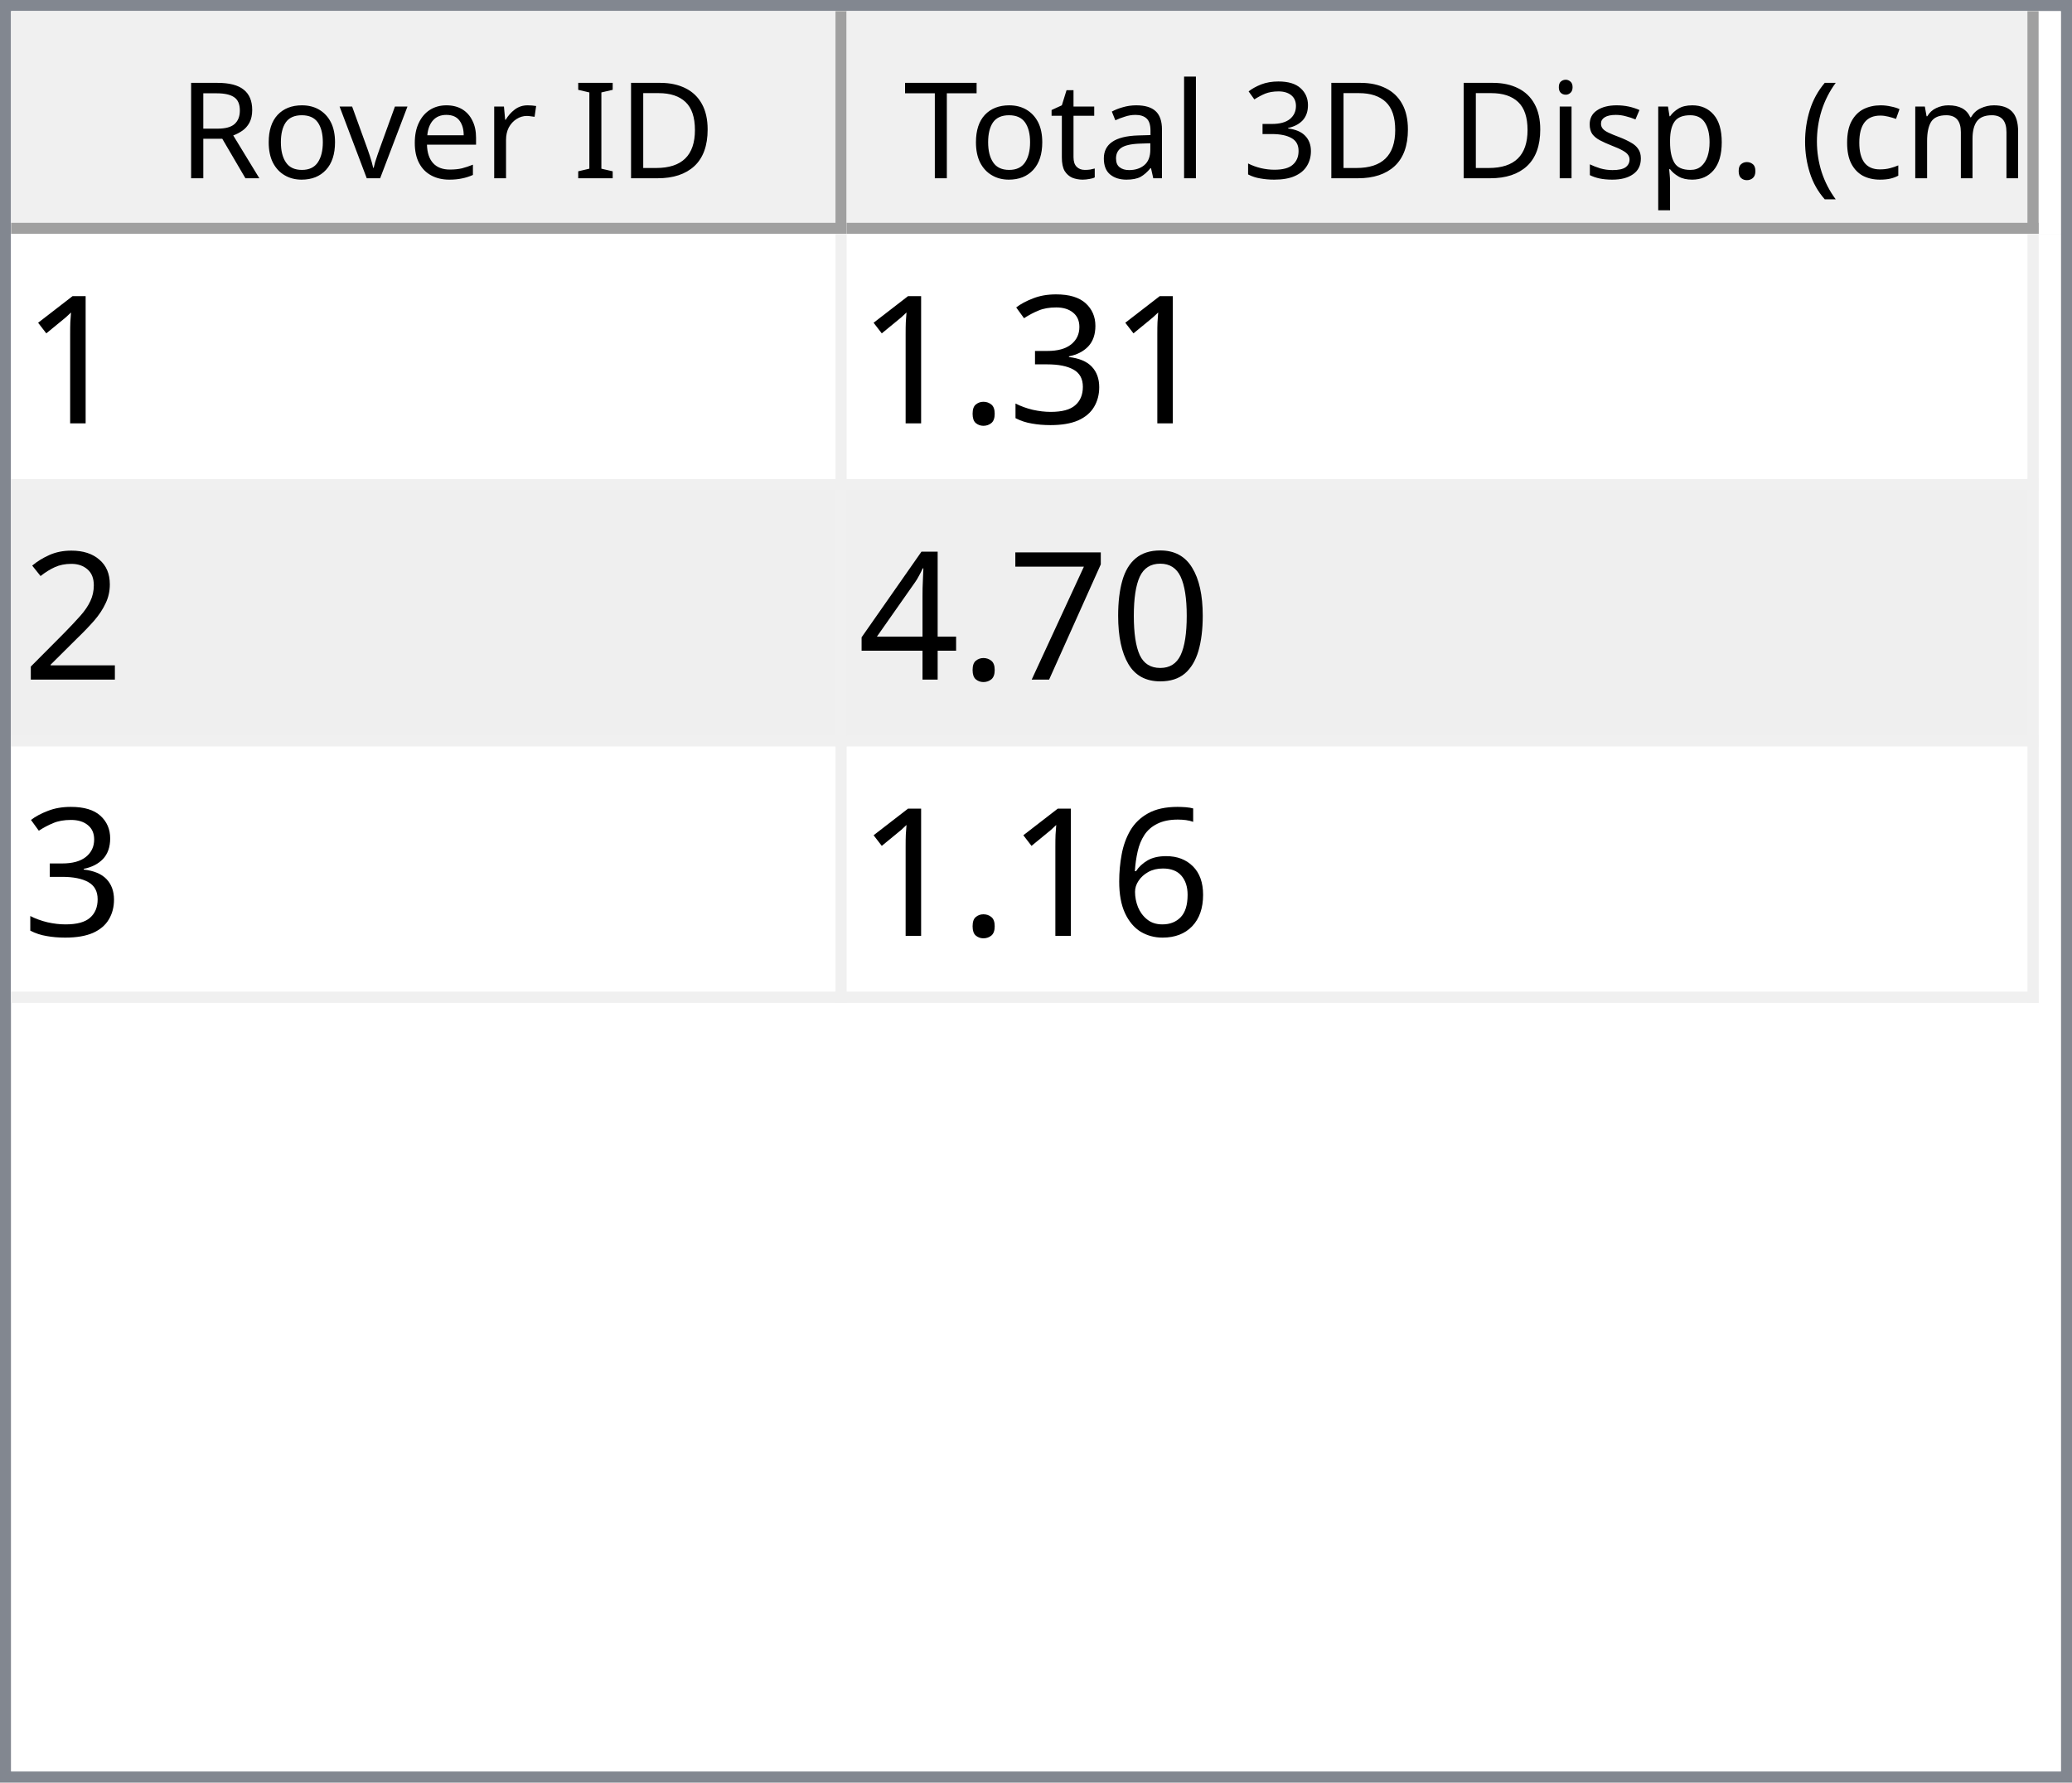
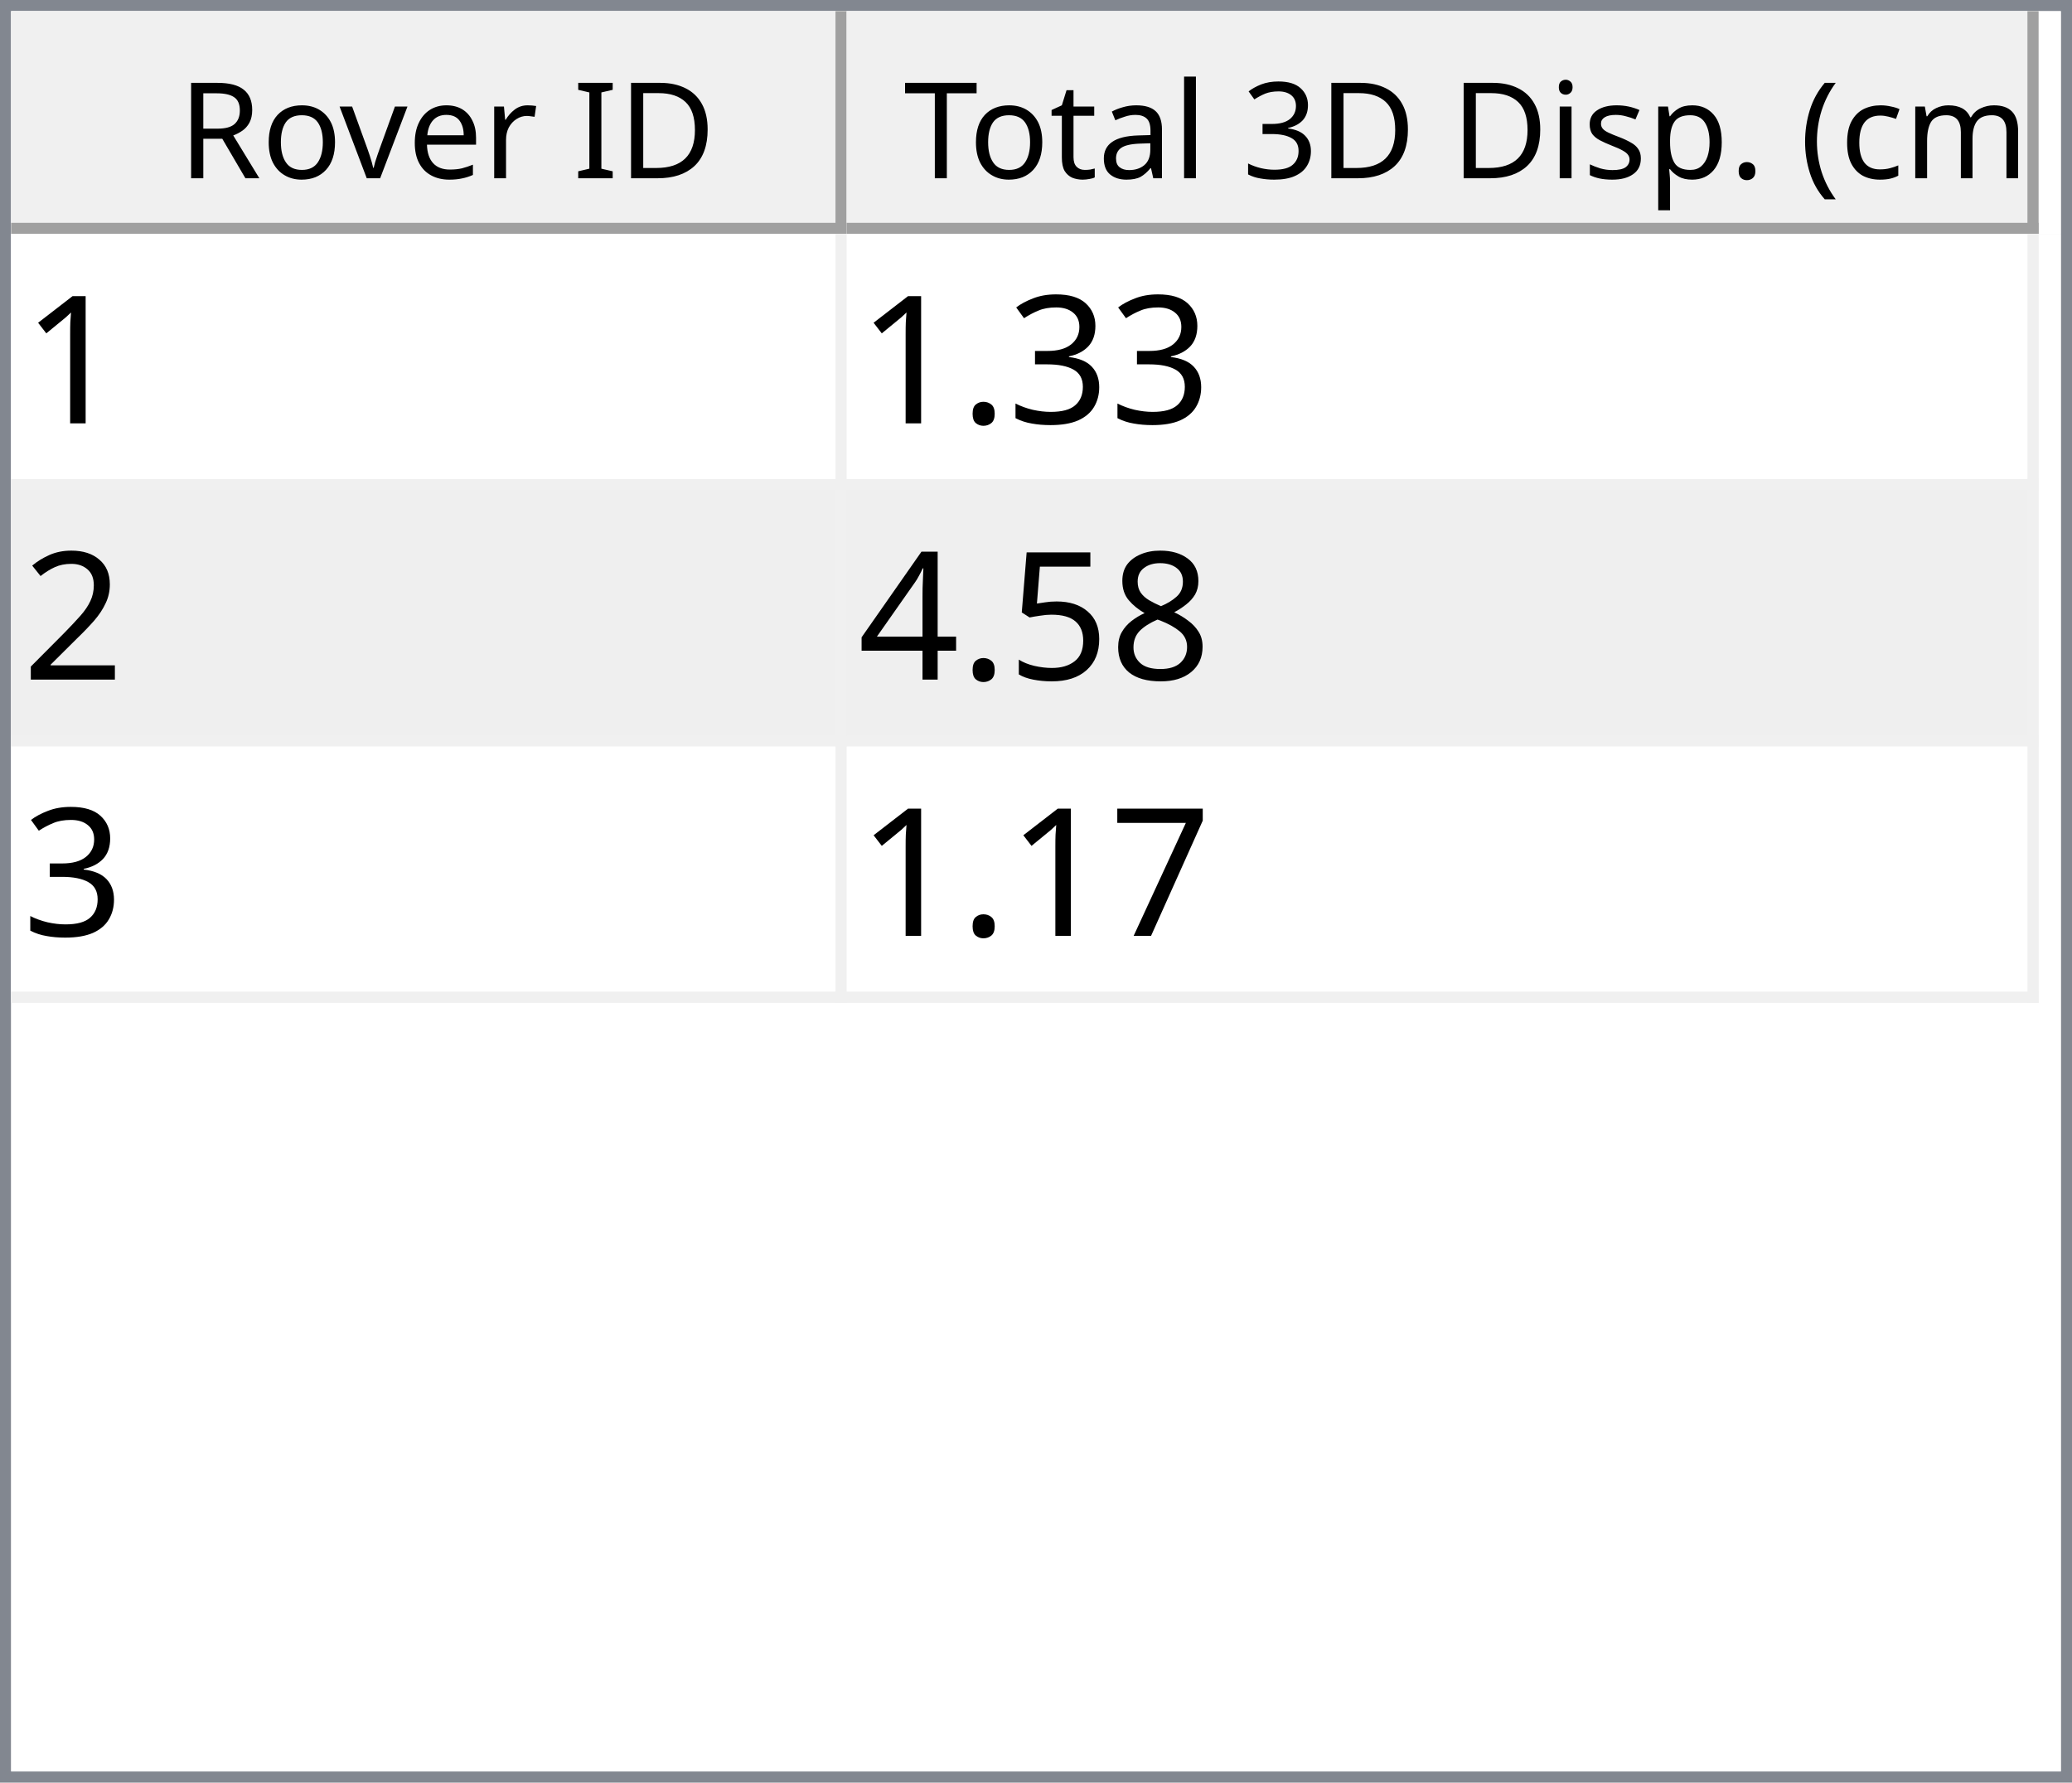
<svg xmlns="http://www.w3.org/2000/svg" style="fill-opacity:1; color-rendering:auto; color-interpolation:auto; text-rendering:auto; stroke:black; stroke-linecap:square; stroke-miterlimit:10; shape-rendering:auto; stroke-opacity:1; fill:black; stroke-dasharray:none; font-weight:normal; stroke-width:1; font-family:'Dialog'; font-style:normal; stroke-linejoin:miter; font-size:12px; stroke-dashoffset:0; image-rendering:auto;" width="186" height="160">
  <defs id="genericDefs" />
  <g>
    <defs id="defs1">
      <clipPath clipPathUnits="userSpaceOnUse" id="clipPath1">
        <path d="M0 0 L186 0 L186 160 L0 160 L0 0 Z" />
      </clipPath>
      <clipPath clipPathUnits="userSpaceOnUse" id="clipPath2">
        <path d="M0 0 L0 160 L186 160 L186 0 Z" />
      </clipPath>
      <clipPath clipPathUnits="userSpaceOnUse" id="clipPath3">
        <path d="M0 0 L0 20 L184 20 L184 0 Z" />
      </clipPath>
      <clipPath clipPathUnits="userSpaceOnUse" id="clipPath4">
        <path d="M0 0 L0 20 L75 20 L75 0 Z" />
      </clipPath>
      <clipPath clipPathUnits="userSpaceOnUse" id="clipPath5">
        <path d="M1 1 L1 19 L74 19 L74 1 Z" />
      </clipPath>
      <clipPath clipPathUnits="userSpaceOnUse" id="clipPath6">
        <path d="M0 0 L0 18 L73 18 L73 0 Z" />
      </clipPath>
      <clipPath clipPathUnits="userSpaceOnUse" id="clipPath7">
        <path d="M-0.5 -0.5 L-0.5 19.5 L74.5 19.5 L74.5 -0.5 Z" />
      </clipPath>
      <clipPath clipPathUnits="userSpaceOnUse" id="clipPath8">
        <path d="M0 0 L0 20 L107 20 L107 0 Z" />
      </clipPath>
      <clipPath clipPathUnits="userSpaceOnUse" id="clipPath9">
        <path d="M1 1 L1 19 L106 19 L106 1 Z" />
      </clipPath>
      <clipPath clipPathUnits="userSpaceOnUse" id="clipPath10">
        <path d="M0 0 L0 18 L105 18 L105 0 Z" />
      </clipPath>
      <clipPath clipPathUnits="userSpaceOnUse" id="clipPath11">
        <path d="M-0.5 -0.5 L-0.5 19.5 L106.5 19.5 L106.5 -0.5 Z" />
      </clipPath>
      <clipPath clipPathUnits="userSpaceOnUse" id="clipPath12">
        <path d="M0 0 L0 138 L184 138 L184 0 Z" />
      </clipPath>
      <clipPath clipPathUnits="userSpaceOnUse" id="clipPath13">
        <path d="M0 0 L0 69 L182 69 L182 0 Z" />
      </clipPath>
      <clipPath clipPathUnits="userSpaceOnUse" id="clipPath14">
        <path d="M-0.5 -0.5 L-0.5 68.5 L181.5 68.5 L181.5 -0.5 Z" />
      </clipPath>
      <clipPath clipPathUnits="userSpaceOnUse" id="clipPath15">
        <path d="M0 0 L0 22 L74 22 L74 0 Z" />
      </clipPath>
      <clipPath clipPathUnits="userSpaceOnUse" id="clipPath16">
        <path d="M0 0 L0 22 L106 22 L106 0 Z" />
      </clipPath>
      <font horiz-adv-x="64.551" id="font1">
        <font-face ascent="107.91" descent="25.098" units-per-em="100" style="font-style:normal; font-family:Segoe UI; font-weight:normal;" />
        <missing-glyph horiz-adv-x="64.551" d="M8.109 0 L8.109 68.266 L56.453 68.266 L56.453 0 L8.109 0 ZM15.328 7.234 L49.219 7.234 L49.219 61.031 L15.328 61.031 L15.328 7.234 Z" />
        <glyph unicode="D" horiz-adv-x="70.117" d="M9.188 0 L9.188 70.016 L28.516 70.016 Q65.531 70.016 65.531 35.891 Q65.531 19.672 55.25 9.836 Q44.969 0 27.734 0 L9.188 0 ZM17.391 62.594 L17.391 7.422 L27.828 7.422 Q41.609 7.422 49.273 14.797 Q56.938 22.172 56.938 35.688 Q56.938 62.594 28.328 62.594 L17.391 62.594 Z" />
        <glyph unicode="I" horiz-adv-x="26.611" d="M17.391 0 L9.188 0 L9.188 70.016 L17.391 70.016 L17.391 0 Z" />
        <glyph unicode=" " horiz-adv-x="27.393" d="" />
        <glyph unicode="r" horiz-adv-x="34.766" d="M34.188 41.891 Q32.078 43.5 28.125 43.5 Q23 43.5 19.555 38.672 Q16.109 33.844 16.109 25.484 L16.109 0 L8.109 0 L8.109 50 L16.109 50 L16.109 39.703 L16.312 39.703 Q18.016 44.969 21.531 47.922 Q25.047 50.875 29.391 50.875 Q32.516 50.875 34.188 50.203 L34.188 41.891 Z" />
        <glyph unicode="e" horiz-adv-x="52.295" d="M48.297 23 L12.984 23 Q13.188 14.656 17.484 10.109 Q21.781 5.562 29.297 5.562 Q37.75 5.562 44.828 11.141 L44.828 3.609 Q38.234 -1.172 27.391 -1.172 Q16.797 -1.172 10.742 5.641 Q4.688 12.453 4.688 24.812 Q4.688 36.469 11.305 43.82 Q17.922 51.172 27.734 51.172 Q37.547 51.172 42.922 44.828 Q48.297 38.484 48.297 27.203 L48.297 23 ZM40.094 29.781 Q40.047 36.719 36.75 40.578 Q33.453 44.438 27.594 44.438 Q21.922 44.438 17.969 40.383 Q14.016 36.328 13.094 29.781 L40.094 29.781 Z" />
        <glyph unicode="v" horiz-adv-x="47.9" d="M47.406 50 L27.484 0 L19.625 0 L0.688 50 L9.469 50 L22.172 13.672 Q23.578 9.672 23.922 6.688 L24.125 6.688 Q24.609 10.453 25.688 13.484 L38.969 50 L47.406 50 Z" />
        <glyph unicode="o" horiz-adv-x="58.594" d="M29 -1.172 Q17.922 -1.172 11.305 5.836 Q4.688 12.844 4.688 24.422 Q4.688 37.016 11.57 44.094 Q18.453 51.172 30.172 51.172 Q41.359 51.172 47.633 44.289 Q53.906 37.406 53.906 25.203 Q53.906 13.234 47.141 6.031 Q40.375 -1.172 29 -1.172 ZM29.594 44.438 Q21.875 44.438 17.383 39.188 Q12.891 33.938 12.891 24.703 Q12.891 15.828 17.43 10.695 Q21.969 5.562 29.594 5.562 Q37.359 5.562 41.531 10.594 Q45.703 15.625 45.703 24.906 Q45.703 34.281 41.531 39.359 Q37.359 44.438 29.594 44.438 Z" />
        <glyph unicode="R" horiz-adv-x="59.814" d="M59.375 0 L49.609 0 L37.891 19.625 Q36.281 22.359 34.766 24.289 Q33.25 26.219 31.664 27.438 Q30.078 28.656 28.25 29.219 Q26.422 29.781 24.125 29.781 L17.391 29.781 L17.391 0 L9.188 0 L9.188 70.016 L30.078 70.016 Q34.672 70.016 38.555 68.867 Q42.438 67.719 45.289 65.375 Q48.141 63.031 49.758 59.547 Q51.375 56.062 51.375 51.375 Q51.375 47.703 50.273 44.656 Q49.172 41.609 47.148 39.211 Q45.125 36.812 42.266 35.133 Q39.406 33.453 35.844 32.516 L35.844 32.328 Q37.594 31.547 38.891 30.547 Q40.188 29.547 41.359 28.18 Q42.531 26.812 43.68 25.078 Q44.828 23.344 46.234 21.047 L59.375 0 ZM17.391 62.594 L17.391 37.203 L28.516 37.203 Q31.594 37.203 34.203 38.133 Q36.812 39.062 38.719 40.797 Q40.625 42.531 41.703 45.047 Q42.781 47.562 42.781 50.688 Q42.781 56.297 39.141 59.445 Q35.5 62.594 28.609 62.594 L17.391 62.594 Z" />
        <glyph unicode=")" horiz-adv-x="30.176" d="M8.297 -15.922 L1.172 -15.922 Q16.406 2.344 16.406 26.812 Q16.406 51.469 1.078 70.016 L8.297 70.016 Q23.531 52.156 23.531 26.703 Q23.531 1.375 8.297 -15.922 Z" />
        <glyph unicode="m" horiz-adv-x="86.133" d="M79.109 0 L71.094 0 L71.094 28.719 Q71.094 37.016 68.531 40.727 Q65.969 44.438 59.906 44.438 Q54.781 44.438 51.195 39.75 Q47.609 35.062 47.609 28.516 L47.609 0 L39.594 0 L39.594 29.688 Q39.594 44.438 28.219 44.438 Q22.953 44.438 19.531 40.016 Q16.109 35.594 16.109 28.516 L16.109 0 L8.109 0 L8.109 50 L16.109 50 L16.109 42.094 L16.312 42.094 Q21.625 51.172 31.844 51.172 Q36.969 51.172 40.773 48.312 Q44.578 45.453 46 40.828 Q51.562 51.172 62.594 51.172 Q79.109 51.172 79.109 30.812 L79.109 0 Z" />
        <glyph unicode="c" horiz-adv-x="46.191" d="M42.188 2.297 Q36.422 -1.172 28.516 -1.172 Q17.828 -1.172 11.258 5.789 Q4.688 12.75 4.688 23.828 Q4.688 36.188 11.766 43.68 Q18.844 51.172 30.672 51.172 Q37.25 51.172 42.281 48.734 L42.281 40.531 Q36.719 44.438 30.375 44.438 Q22.703 44.438 17.797 38.945 Q12.891 33.453 12.891 24.516 Q12.891 15.719 17.508 10.641 Q22.125 5.562 29.891 5.562 Q36.422 5.562 42.188 9.906 L42.188 2.297 Z" />
        <glyph unicode="(" horiz-adv-x="30.176" d="M29.109 -15.922 L21.969 -15.922 Q6.844 1.375 6.844 26.703 Q6.844 52.156 21.969 70.016 L29.203 70.016 Q13.875 51.469 13.875 26.812 Q13.875 2.344 29.109 -15.922 Z" />
        <glyph unicode="." horiz-adv-x="21.68" d="M10.891 -1.078 Q8.641 -1.078 7.055 0.539 Q5.469 2.156 5.469 4.391 Q5.469 6.641 7.055 8.273 Q8.641 9.906 10.891 9.906 Q13.188 9.906 14.797 8.273 Q16.406 6.641 16.406 4.391 Q16.406 2.156 14.797 0.539 Q13.188 -1.078 10.891 -1.078 Z" />
        <glyph unicode="p" horiz-adv-x="58.789" d="M16.312 7.234 L16.109 7.234 L16.109 -23 L8.109 -23 L8.109 50 L16.109 50 L16.109 41.219 L16.312 41.219 Q22.219 51.172 33.594 51.172 Q43.266 51.172 48.688 44.461 Q54.109 37.75 54.109 26.469 Q54.109 13.922 48 6.375 Q41.891 -1.172 31.297 -1.172 Q21.578 -1.172 16.312 7.234 ZM16.109 27.391 L16.109 20.406 Q16.109 14.203 20.141 9.883 Q24.172 5.562 30.375 5.562 Q37.641 5.562 41.773 11.133 Q45.906 16.703 45.906 26.609 Q45.906 34.969 42.047 39.703 Q38.188 44.438 31.594 44.438 Q24.609 44.438 20.359 39.578 Q16.109 34.719 16.109 27.391 Z" />
        <glyph unicode="s" horiz-adv-x="42.432" d="M5.078 1.812 L5.078 10.406 Q11.625 5.562 19.484 5.562 Q30.031 5.562 30.031 12.594 Q30.031 14.594 29.125 15.992 Q28.219 17.391 26.68 18.461 Q25.141 19.531 23.07 20.383 Q21 21.234 18.609 22.172 Q15.281 23.484 12.766 24.828 Q10.25 26.172 8.57 27.859 Q6.891 29.547 6.031 31.695 Q5.172 33.844 5.172 36.719 Q5.172 40.234 6.789 42.945 Q8.406 45.656 11.086 47.484 Q13.766 49.312 17.211 50.242 Q20.656 51.172 24.312 51.172 Q30.812 51.172 35.938 48.922 L35.938 40.828 Q30.422 44.438 23.25 44.438 Q21 44.438 19.195 43.922 Q17.391 43.406 16.094 42.477 Q14.797 41.547 14.086 40.258 Q13.375 38.969 13.375 37.406 Q13.375 35.453 14.086 34.133 Q14.797 32.812 16.164 31.789 Q17.531 30.766 19.484 29.938 Q21.438 29.109 23.922 28.125 Q27.25 26.859 29.883 25.516 Q32.516 24.172 34.375 22.484 Q36.234 20.797 37.234 18.602 Q38.234 16.406 38.234 13.375 Q38.234 9.672 36.602 6.938 Q34.969 4.203 32.234 2.398 Q29.5 0.594 25.93 -0.289 Q22.359 -1.172 18.453 -1.172 Q10.75 -1.172 5.078 1.812 Z" />
        <glyph unicode="i" horiz-adv-x="24.219" d="M12.203 62.703 Q10.062 62.703 8.547 64.164 Q7.031 65.625 7.031 67.875 Q7.031 70.125 8.547 71.609 Q10.062 73.094 12.203 73.094 Q14.406 73.094 15.945 71.609 Q17.484 70.125 17.484 67.875 Q17.484 65.719 15.945 64.211 Q14.406 62.703 12.203 62.703 ZM16.109 0 L8.109 0 L8.109 50 L16.109 50 L16.109 0 Z" />
        <glyph unicode="3" horiz-adv-x="53.906" d="M46.531 19.828 Q46.531 15.094 44.75 11.211 Q42.969 7.328 39.719 4.57 Q36.469 1.812 31.93 0.297 Q27.391 -1.219 21.922 -1.219 Q11.922 -1.219 6 2.594 L6 11.188 Q13.094 5.609 22.219 5.609 Q25.875 5.609 28.828 6.539 Q31.781 7.469 33.906 9.227 Q36.031 10.984 37.18 13.477 Q38.328 15.969 38.328 19.094 Q38.328 32.812 18.797 32.812 L12.984 32.812 L12.984 39.594 L18.5 39.594 Q35.797 39.594 35.797 52.484 Q35.797 64.406 22.609 64.406 Q15.188 64.406 8.688 59.422 L8.688 67.188 Q15.375 71.188 24.609 71.188 Q29 71.188 32.57 69.969 Q36.141 68.75 38.68 66.555 Q41.219 64.359 42.609 61.281 Q44 58.203 44 54.5 Q44 40.672 30.031 36.719 L30.031 36.531 Q33.594 36.141 36.625 34.797 Q39.656 33.453 41.852 31.305 Q44.047 29.156 45.289 26.25 Q46.531 23.344 46.531 19.828 Z" />
        <glyph unicode="l" horiz-adv-x="24.219" d="M16.109 0 L8.109 0 L8.109 74.031 L16.109 74.031 L16.109 0 Z" />
        <glyph unicode="a" horiz-adv-x="50.879" d="M43.891 0 L35.891 0 L35.891 7.812 L35.688 7.812 Q30.469 -1.172 20.312 -1.172 Q12.844 -1.172 8.617 2.781 Q4.391 6.734 4.391 13.281 Q4.391 27.297 20.906 29.594 L35.891 31.688 Q35.891 44.438 25.594 44.438 Q16.547 44.438 9.281 38.281 L9.281 46.484 Q16.656 51.172 26.266 51.172 Q43.891 51.172 43.891 32.516 L43.891 0 ZM35.891 25.297 L23.828 23.641 Q18.266 22.859 15.43 20.875 Q12.594 18.891 12.594 13.875 Q12.594 10.203 15.211 7.883 Q17.828 5.562 22.172 5.562 Q28.125 5.562 32.008 9.742 Q35.891 13.922 35.891 20.312 L35.891 25.297 Z" />
        <glyph unicode="t" horiz-adv-x="33.887" d="M31.297 0.484 Q28.469 -1.078 23.828 -1.078 Q10.688 -1.078 10.688 13.578 L10.688 43.172 L2.094 43.172 L2.094 50 L10.688 50 L10.688 62.203 L18.703 64.797 L18.703 50 L31.297 50 L31.297 43.172 L18.703 43.172 L18.703 14.984 Q18.703 9.969 20.414 7.82 Q22.125 5.672 26.078 5.672 Q29.109 5.672 31.297 7.328 L31.297 0.484 Z" />
        <glyph unicode="T" horiz-adv-x="52.393" d="M50.594 62.594 L30.375 62.594 L30.375 0 L22.172 0 L22.172 62.594 L2 62.594 L2 70.016 L50.594 70.016 L50.594 62.594 Z" />
      </font>
      <font horiz-adv-x="75.0" id="font2">
        <font-face ascent="100.537" descent="21.973" units-per-em="100" style="font-style:normal; font-family:sans-serif; font-weight:normal;" />
        <missing-glyph horiz-adv-x="75.0" d="M12.5 0 L12.5 62.5 L62.5 62.5 L62.5 0 L12.5 0 ZM14.062 1.562 L60.938 1.562 L60.938 60.938 L14.062 60.938 L14.062 1.562 Z" />
        <glyph unicode="1" horiz-adv-x="55.615" d="M37.25 0 L28.469 0 L28.469 56 Q25.297 52.984 20.141 49.953 Q14.984 46.922 10.891 45.406 L10.891 53.906 Q18.266 57.375 23.781 62.305 Q29.297 67.234 31.594 71.875 L37.25 71.875 L37.25 0 Z" />
        <glyph unicode="3" horiz-adv-x="55.615" d="M4.203 18.891 L12.984 20.062 Q14.5 12.594 18.141 9.297 Q21.781 6 27 6 Q33.203 6 37.477 10.297 Q41.75 14.594 41.75 20.953 Q41.75 27 37.797 30.93 Q33.844 34.859 27.734 34.859 Q25.25 34.859 21.531 33.891 L22.516 41.609 Q23.391 41.5 23.922 41.5 Q29.547 41.5 34.039 44.43 Q38.531 47.359 38.531 53.469 Q38.531 58.297 35.258 61.477 Q31.984 64.656 26.812 64.656 Q21.688 64.656 18.266 61.43 Q14.844 58.203 13.875 51.766 L5.078 53.328 Q6.688 62.156 12.398 67.016 Q18.109 71.875 26.609 71.875 Q32.469 71.875 37.398 69.359 Q42.328 66.844 44.945 62.5 Q47.562 58.156 47.562 53.266 Q47.562 48.641 45.07 44.828 Q42.578 41.016 37.703 38.766 Q44.047 37.312 47.562 32.695 Q51.078 28.078 51.078 21.141 Q51.078 11.766 44.242 5.25 Q37.406 -1.266 26.953 -1.266 Q17.531 -1.266 11.305 4.352 Q5.078 9.969 4.203 18.891 Z" />
        <glyph unicode="." horiz-adv-x="27.783" d="M9.078 0 L9.078 10.016 L19.094 10.016 L19.094 0 L9.078 0 Z" />
        <glyph unicode="2" horiz-adv-x="55.615" d="M50.344 8.453 L50.344 0 L3.031 0 Q2.938 3.172 4.047 6.109 Q5.859 10.938 9.836 15.625 Q13.812 20.312 21.344 26.469 Q33.016 36.031 37.117 41.625 Q41.219 47.219 41.219 52.203 Q41.219 57.422 37.477 61.008 Q33.734 64.594 27.734 64.594 Q21.391 64.594 17.578 60.789 Q13.766 56.984 13.719 50.25 L4.688 51.172 Q5.609 61.281 11.664 66.578 Q17.719 71.875 27.938 71.875 Q38.234 71.875 44.242 66.164 Q50.25 60.453 50.25 52 Q50.25 47.703 48.492 43.555 Q46.734 39.406 42.656 34.812 Q38.578 30.219 29.109 22.219 Q21.188 15.578 18.945 13.211 Q16.703 10.844 15.234 8.453 L50.344 8.453 Z" />
-         <glyph unicode="0" horiz-adv-x="55.615" d="M4.156 35.297 Q4.156 48 6.766 55.742 Q9.375 63.484 14.523 67.68 Q19.672 71.875 27.484 71.875 Q33.25 71.875 37.594 69.555 Q41.938 67.234 44.773 62.867 Q47.609 58.5 49.219 52.227 Q50.828 45.953 50.828 35.297 Q50.828 22.703 48.242 14.969 Q45.656 7.234 40.508 3.008 Q35.359 -1.219 27.484 -1.219 Q17.141 -1.219 11.234 6.203 Q4.156 15.141 4.156 35.297 ZM13.188 35.297 Q13.188 17.672 17.312 11.836 Q21.438 6 27.484 6 Q33.547 6 37.672 11.859 Q41.797 17.719 41.797 35.297 Q41.797 52.984 37.672 58.789 Q33.547 64.594 27.391 64.594 Q21.344 64.594 17.719 59.469 Q13.188 52.938 13.188 35.297 Z" />
+         <glyph unicode="8" horiz-adv-x="55.615" d="M17.672 38.812 Q12.203 40.828 9.57 44.539 Q6.938 48.25 6.938 53.422 Q6.938 61.234 12.555 66.555 Q18.172 71.875 27.484 71.875 Q36.859 71.875 42.578 66.43 Q48.297 60.984 48.297 53.172 Q48.297 48.188 45.68 44.508 Q43.062 40.828 37.75 38.812 Q44.344 36.672 47.781 31.883 Q51.219 27.094 51.219 20.453 Q51.219 11.281 44.727 5.031 Q38.234 -1.219 27.641 -1.219 Q17.047 -1.219 10.547 5.055 Q4.047 11.328 4.047 20.703 Q4.047 27.688 7.594 32.398 Q11.141 37.109 17.672 38.812 ZM15.922 53.719 Q15.922 48.641 19.195 45.414 Q22.469 42.188 27.688 42.188 Q32.766 42.188 36.016 45.383 Q39.266 48.578 39.266 53.219 Q39.266 58.062 35.914 61.359 Q32.562 64.656 27.594 64.656 Q22.562 64.656 19.242 61.43 Q15.922 58.203 15.922 53.719 ZM13.094 20.656 Q13.094 16.891 14.875 13.375 Q16.656 9.859 20.172 7.93 Q23.688 6 27.734 6 Q34.031 6 38.133 10.055 Q42.234 14.109 42.234 20.359 Q42.234 26.703 38.016 30.859 Q33.797 35.016 27.438 35.016 Q21.234 35.016 17.164 30.914 Q13.094 26.812 13.094 20.656 Z" />
+         <glyph unicode="5" horiz-adv-x="55.615" d="M4.156 18.75 L13.375 19.531 Q14.406 12.797 18.141 9.398 Q21.875 6 27.156 6 Q33.5 6 37.891 10.789 Q42.281 15.578 42.281 23.484 Q42.281 31 38.062 35.352 Q33.844 39.703 27 39.703 Q22.75 39.703 19.336 37.773 Q15.922 35.844 13.969 32.766 L5.719 33.844 L12.641 70.609 L48.25 70.609 L48.25 62.203 L19.672 62.203 L15.828 42.969 Q22.266 47.469 29.344 47.469 Q38.719 47.469 45.164 40.969 Q51.609 34.469 51.609 24.266 Q51.609 14.547 45.953 7.469 Q39.062 -1.219 27.156 -1.219 Q17.391 -1.219 11.211 4.25 Q5.031 9.719 4.156 18.75 Z" />
+         <glyph unicode="4" horiz-adv-x="55.615" d="M32.328 0 L32.328 17.141 L1.266 17.141 L1.266 25.203 L33.938 71.578 L41.109 71.578 L41.109 25.203 L50.781 25.203 L50.781 17.141 L41.109 17.141 L41.109 0 L32.328 0 ZM32.328 25.203 L32.328 57.469 L9.906 25.203 L32.328 25.203 Z" />
        <glyph unicode="7" horiz-adv-x="55.615" d="M4.734 62.203 L4.734 70.656 L51.078 70.656 L51.078 63.812 Q44.234 56.547 37.523 44.484 Q30.812 32.422 27.156 19.672 Q24.516 10.688 23.781 0 L14.75 0 Q14.891 8.453 18.062 20.414 Q21.234 32.375 27.172 43.484 Q33.109 54.594 39.797 62.203 L4.734 62.203 Z" />
-         <glyph unicode="4" horiz-adv-x="55.615" d="M32.328 0 L32.328 17.141 L1.266 17.141 L1.266 25.203 L33.938 71.578 L41.109 71.578 L41.109 25.203 L50.781 25.203 L50.781 17.141 L41.109 17.141 L41.109 0 L32.328 0 ZM32.328 25.203 L32.328 57.469 L9.906 25.203 L32.328 25.203 Z" />
-         <glyph unicode="6" horiz-adv-x="55.615" d="M49.75 54.047 L41.016 53.375 Q39.844 58.547 37.703 60.891 Q34.125 64.656 28.906 64.656 Q24.703 64.656 21.531 62.312 Q17.391 59.281 14.992 53.469 Q12.594 47.656 12.5 36.922 Q15.672 41.75 20.266 44.094 Q24.859 46.438 29.891 46.438 Q38.672 46.438 44.852 39.969 Q51.031 33.5 51.031 23.25 Q51.031 16.5 48.125 10.719 Q45.219 4.938 40.141 1.859 Q35.062 -1.219 28.609 -1.219 Q17.625 -1.219 10.695 6.859 Q3.766 14.938 3.766 33.5 Q3.766 54.25 11.422 63.672 Q18.109 71.875 29.438 71.875 Q37.891 71.875 43.289 67.141 Q48.688 62.406 49.75 54.047 ZM13.875 23.188 Q13.875 18.656 15.797 14.508 Q17.719 10.359 21.188 8.18 Q24.656 6 28.469 6 Q34.031 6 38.039 10.492 Q42.047 14.984 42.047 22.703 Q42.047 30.125 38.086 34.398 Q34.125 38.672 28.125 38.672 Q22.172 38.672 18.023 34.398 Q13.875 30.125 13.875 23.188 Z" />
      </font>
    </defs>
    <g style="fill:white; stroke:white;">
      <rect x="0" y="0" width="186" style="clip-path:url(#clipPath1); stroke:none;" height="160" />
    </g>
    <g style="fill:white; text-rendering:optimizeSpeed; color-rendering:optimizeSpeed; image-rendering:optimizeSpeed; shape-rendering:crispEdges; stroke:white; color-interpolation:sRGB;">
      <rect x="0" width="186" height="160" y="0" style="stroke:none;" />
      <path style="stroke:none;" d="M0 160 L186 160 L186 0 L0 0 Z" />
    </g>
    <g style="fill:rgb(240,240,240); font-family:'Segoe UI'; stroke:rgb(240,240,240);">
      <rect x="0" y="0" width="186" style="clip-path:url(#clipPath2); stroke:none;" height="160" />
    </g>
    <g style="fill:rgb(130,135,144); font-family:'Segoe UI'; stroke:rgb(130,135,144);">
      <path d="M0 0 L186 0 L186 160 L0 160 L0 0 ZM1 1 L185 1 L185 159 L1 159 L1 1 Z" style="fill-rule:evenodd; clip-path:url(#clipPath2); stroke:none;" />
    </g>
    <g style="fill:white; font-family:'Segoe UI'; stroke:white;" transform="translate(1,1)">
      <rect x="0" y="0" width="184" style="clip-path:url(#clipPath3); stroke:none;" height="20" />
    </g>
    <g style="fill:rgb(240,240,240); font-family:'Segoe UI'; stroke:rgb(240,240,240);" transform="translate(1,1)">
      <rect x="0" y="0" width="75" style="clip-path:url(#clipPath4); stroke:none;" height="20" />
    </g>
    <g style="font-family:'Segoe UI';" transform="translate(2,2)">
      <text x="14" xml:space="preserve" y="14" style="clip-path:url(#clipPath6); stroke:none;">Rover ID</text>
    </g>
    <g style="fill:rgb(160,160,160); font-family:'Segoe UI'; stroke:rgb(160,160,160); stroke-linejoin:bevel;" transform="translate(1.5,1.5)">
      <line x1="74" x2="74" y1="0" style="fill:none; clip-path:url(#clipPath7);" y2="19" />
    </g>
    <g style="fill:rgb(160,160,160); font-family:'Segoe UI'; stroke:rgb(160,160,160); stroke-linejoin:bevel;" transform="matrix(1,0,0,1,1,1) translate(0.5,0.5)">
      <line x1="0" x2="74" y1="19" style="fill:none; clip-path:url(#clipPath7);" y2="19" />
    </g>
    <g style="fill:rgb(240,240,240); font-family:'Segoe UI'; stroke:rgb(240,240,240);" transform="translate(76,1)">
      <rect x="0" y="0" width="107" style="clip-path:url(#clipPath8); stroke:none;" height="20" />
    </g>
    <g style="font-family:'Segoe UI';" transform="translate(77,2)">
      <text x="1" xml:space="preserve" y="14" style="clip-path:url(#clipPath10); stroke:none;"> Total 3D Disp. (cm)</text>
    </g>
    <g style="fill:rgb(160,160,160); font-family:'Segoe UI'; stroke:rgb(160,160,160); stroke-linejoin:bevel;" transform="translate(76.5,1.5)">
      <line x1="106" x2="106" y1="0" style="fill:none; clip-path:url(#clipPath11);" y2="19" />
    </g>
    <g style="fill:rgb(160,160,160); font-family:'Segoe UI'; stroke:rgb(160,160,160); stroke-linejoin:bevel;" transform="matrix(1,0,0,1,76,1) translate(0.5,0.5)">
      <line x1="0" x2="106" y1="19" style="fill:none; clip-path:url(#clipPath11);" y2="19" />
    </g>
    <g style="fill:white; font-family:'Segoe UI'; stroke:white;" transform="translate(1,21)">
      <rect x="0" y="0" width="184" style="clip-path:url(#clipPath12); stroke:none;" height="138" />
    </g>
    <g style="fill:rgb(240,240,240); font-size:16px; font-family:sans-serif; stroke:rgb(240,240,240);" transform="translate(1,21)">
      <rect x="0" y="0" width="182" style="clip-path:url(#clipPath13); stroke:none;" height="69" />
      <line transform="translate(0.5,0.5)" x1="0" x2="181" y1="22" style="clip-path:url(#clipPath14); fill:none; stroke-linejoin:bevel;" y2="22" />
    </g>
    <g transform="matrix(1,0,0,1,1,21) translate(0.5,0.5)" style="fill:rgb(240,240,240); font-size:16px; font-family:sans-serif; stroke:rgb(240,240,240); stroke-linejoin:bevel;">
      <line x1="0" x2="181" y1="45" style="fill:none; clip-path:url(#clipPath14);" y2="45" />
    </g>
    <g transform="matrix(1,0,0,1,1,21) translate(0.5,0.5)" style="fill:rgb(240,240,240); font-size:16px; font-family:sans-serif; stroke:rgb(240,240,240); stroke-linejoin:bevel;">
      <line x1="0" x2="181" y1="68" style="fill:none; clip-path:url(#clipPath14);" y2="68" />
    </g>
    <g transform="matrix(1,0,0,1,1,21) translate(0.5,0.5)" style="fill:rgb(240,240,240); font-size:16px; font-family:sans-serif; stroke:rgb(240,240,240); stroke-linejoin:bevel;">
      <line x1="74" x2="74" y1="0" style="fill:none; clip-path:url(#clipPath14);" y2="68" />
    </g>
    <g transform="matrix(1,0,0,1,1,21) translate(0.5,0.5)" style="fill:rgb(240,240,240); font-size:16px; font-family:sans-serif; stroke:rgb(240,240,240); stroke-linejoin:bevel;">
      <line x1="181" x2="181" y1="0" style="fill:none; clip-path:url(#clipPath14);" y2="68" />
    </g>
    <g style="fill:white; font-size:16px; font-family:sans-serif; stroke:white;" transform="matrix(1,0,0,1,1,21)">
      <rect x="0" y="0" width="74" style="clip-path:url(#clipPath15); stroke:none;" height="22" />
      <text x="1" y="17" style="fill:black; clip-path:url(#clipPath15); stroke:none;" xml:space="preserve">1</text>
    </g>
    <g style="fill:white; font-size:16px; font-family:sans-serif; stroke:white;" transform="matrix(1,0,0,1,1,21) translate(75,0)">
      <rect x="0" y="0" width="106" style="clip-path:url(#clipPath16); stroke:none;" height="22" />
-       <text x="1" y="17" style="fill:black; clip-path:url(#clipPath16); stroke:none;" xml:space="preserve">1.31</text>
+       <text x="1" y="17" style="fill:black; clip-path:url(#clipPath16); stroke:none;" xml:space="preserve">1.33</text>
    </g>
    <g style="fill:rgb(239,239,239); font-size:16px; font-family:sans-serif; stroke:rgb(239,239,239);" transform="matrix(1,0,0,1,1,21) translate(0,23)">
      <rect x="0" y="0" width="74" style="clip-path:url(#clipPath15); stroke:none;" height="22" />
      <text x="1" y="17" style="fill:black; clip-path:url(#clipPath15); stroke:none;" xml:space="preserve">2</text>
    </g>
    <g style="fill:rgb(239,239,239); font-size:16px; font-family:sans-serif; stroke:rgb(239,239,239);" transform="matrix(1,0,0,1,1,21) translate(75,23)">
      <rect x="0" y="0" width="106" style="clip-path:url(#clipPath16); stroke:none;" height="22" />
-       <text x="1" y="17" style="fill:black; clip-path:url(#clipPath16); stroke:none;" xml:space="preserve">4.70</text>
+       <text x="1" y="17" style="fill:black; clip-path:url(#clipPath16); stroke:none;" xml:space="preserve">4.58</text>
    </g>
    <g style="fill:white; font-size:16px; font-family:sans-serif; stroke:white;" transform="matrix(1,0,0,1,1,21) translate(0,46)">
      <rect x="0" y="0" width="74" style="clip-path:url(#clipPath15); stroke:none;" height="22" />
      <text x="1" y="17" style="fill:black; clip-path:url(#clipPath15); stroke:none;" xml:space="preserve">3</text>
    </g>
    <g style="fill:white; font-size:16px; font-family:sans-serif; stroke:white;" transform="matrix(1,0,0,1,1,21) translate(75,46)">
      <rect x="0" y="0" width="106" style="clip-path:url(#clipPath16); stroke:none;" height="22" />
-       <text x="1" y="17" style="fill:black; clip-path:url(#clipPath16); stroke:none;" xml:space="preserve">1.16</text>
+       <text x="1" y="17" style="fill:black; clip-path:url(#clipPath16); stroke:none;" xml:space="preserve">1.17</text>
    </g>
  </g>
</svg>
